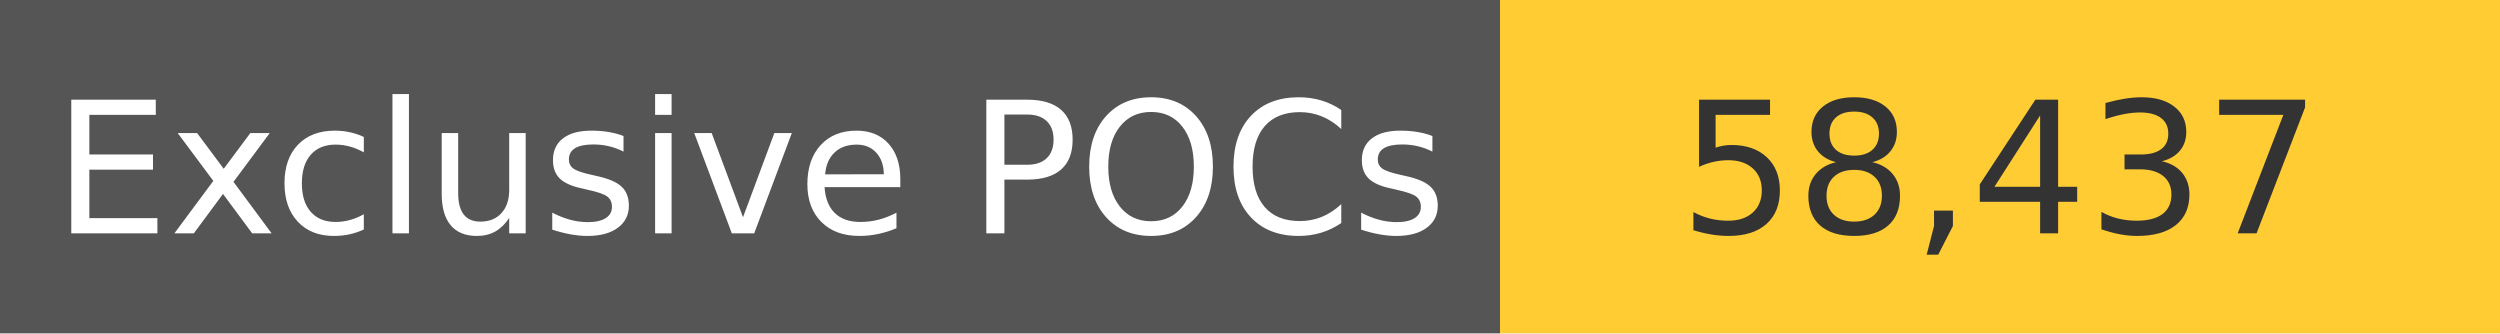
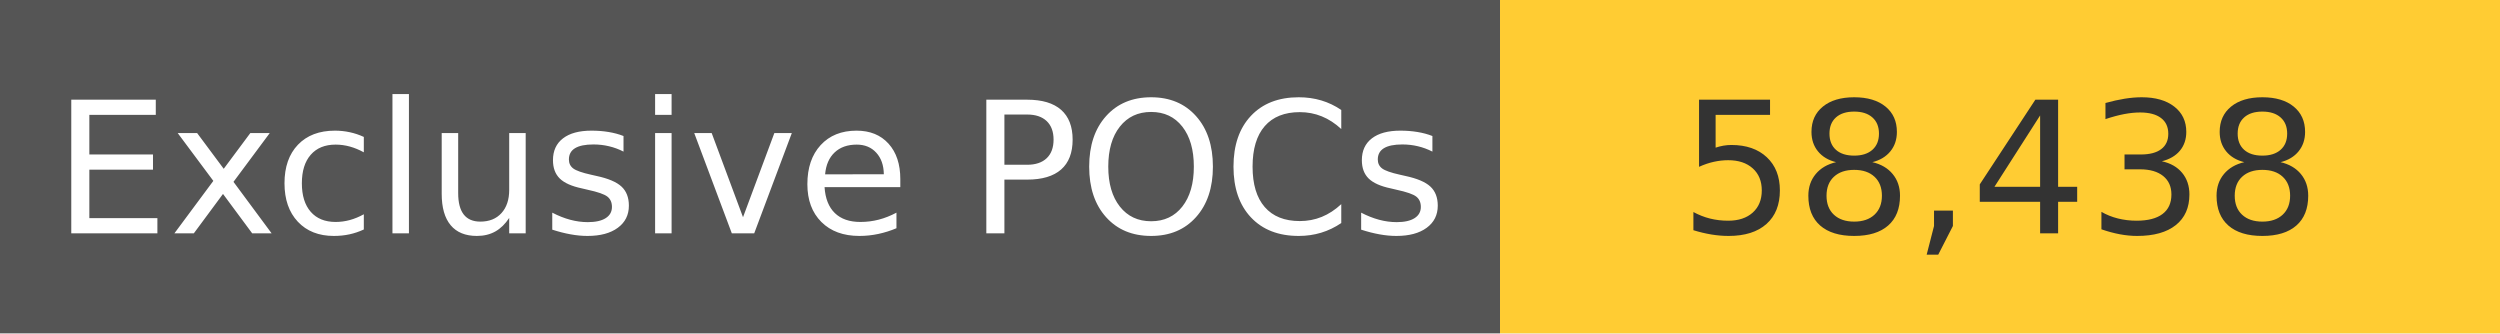
<svg xmlns="http://www.w3.org/2000/svg" width="150" height="20" role="img">
  <linearGradient id="s" x2="0" y2="100%">
    <stop offset="0" stop-color="#bbb" stop-opacity=".1" />
    <stop offset="1" stop-opacity=".1" />
  </linearGradient>
  <g>
    <rect width="90" height="20" fill="#555" />
    <rect x="90" width="267" height="20" fill="#ffcc33" />
  </g>
  <g fill="#fff" text-anchor="middle" font-family="Verdana,Geneva,DejaVu Sans,sans-serif" text-rendering="geometricPrecision" font-size="110">
    <text x="450" y="140" transform="scale(.1)" fill="#fff">
            Exclusive POCs
        </text>
    <text x="1200" y="140" transform="scale(.1)" fill="#333">
-             58,437
+             58,438
        </text>
  </g>
</svg>
